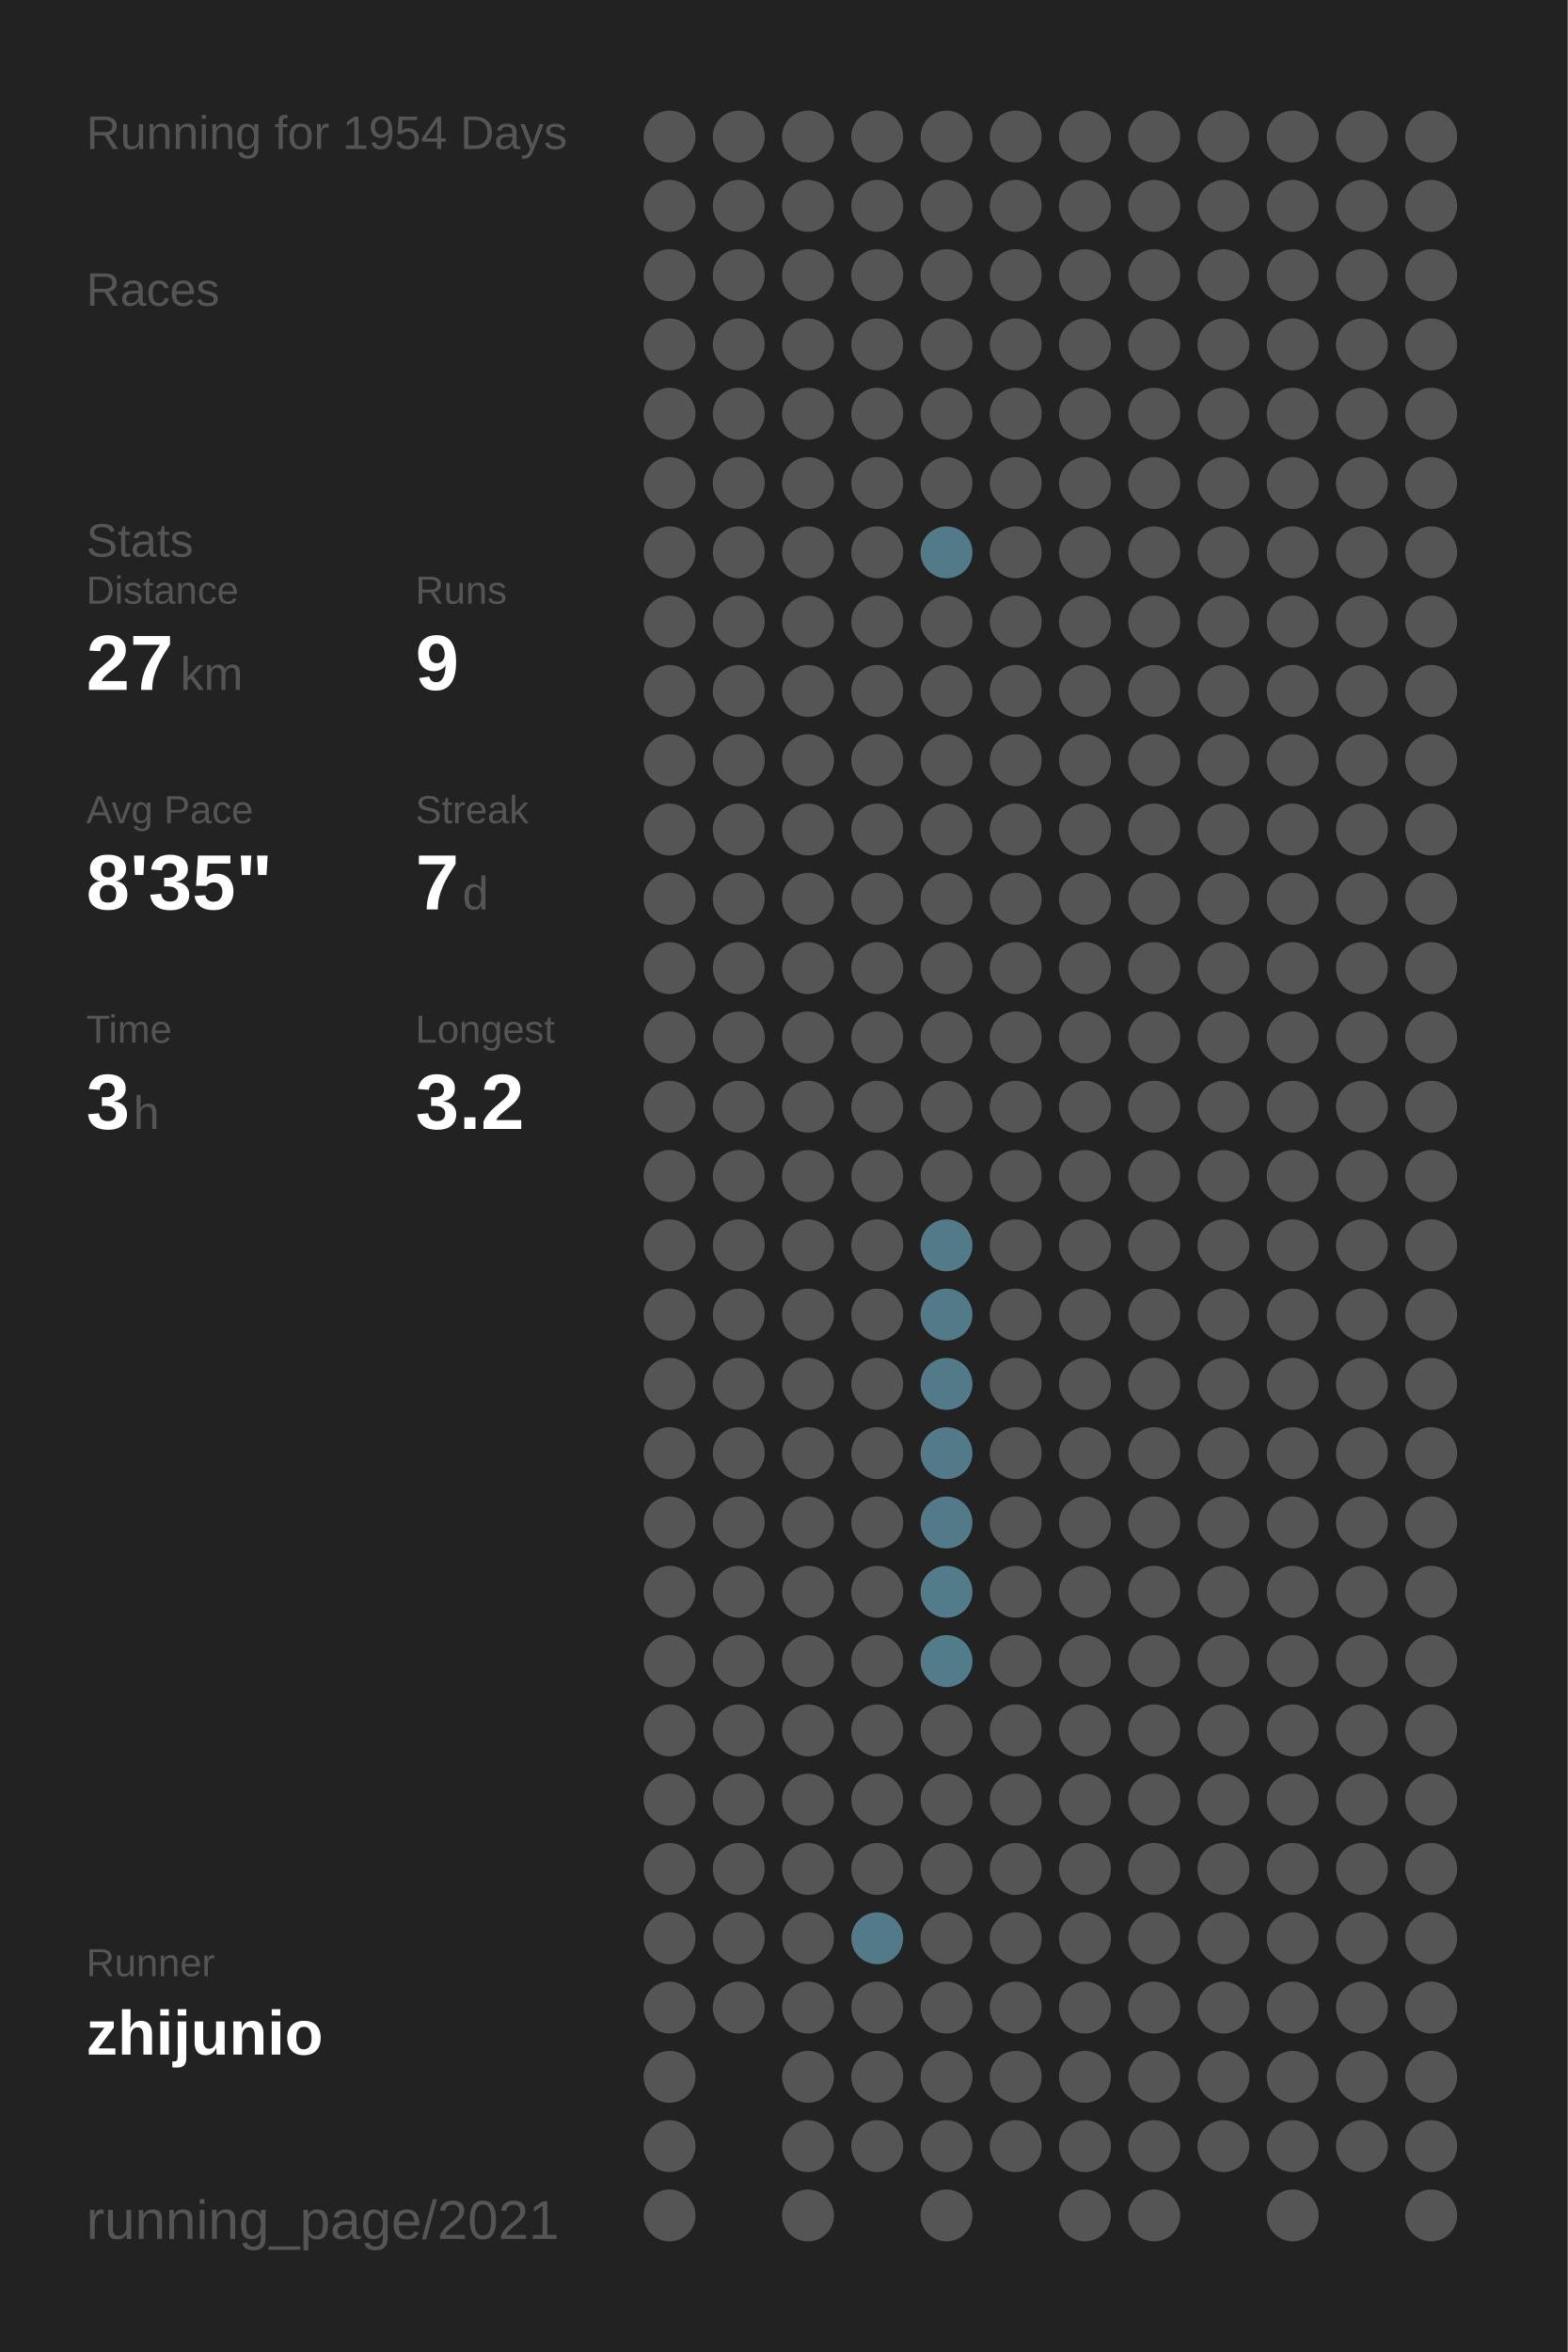
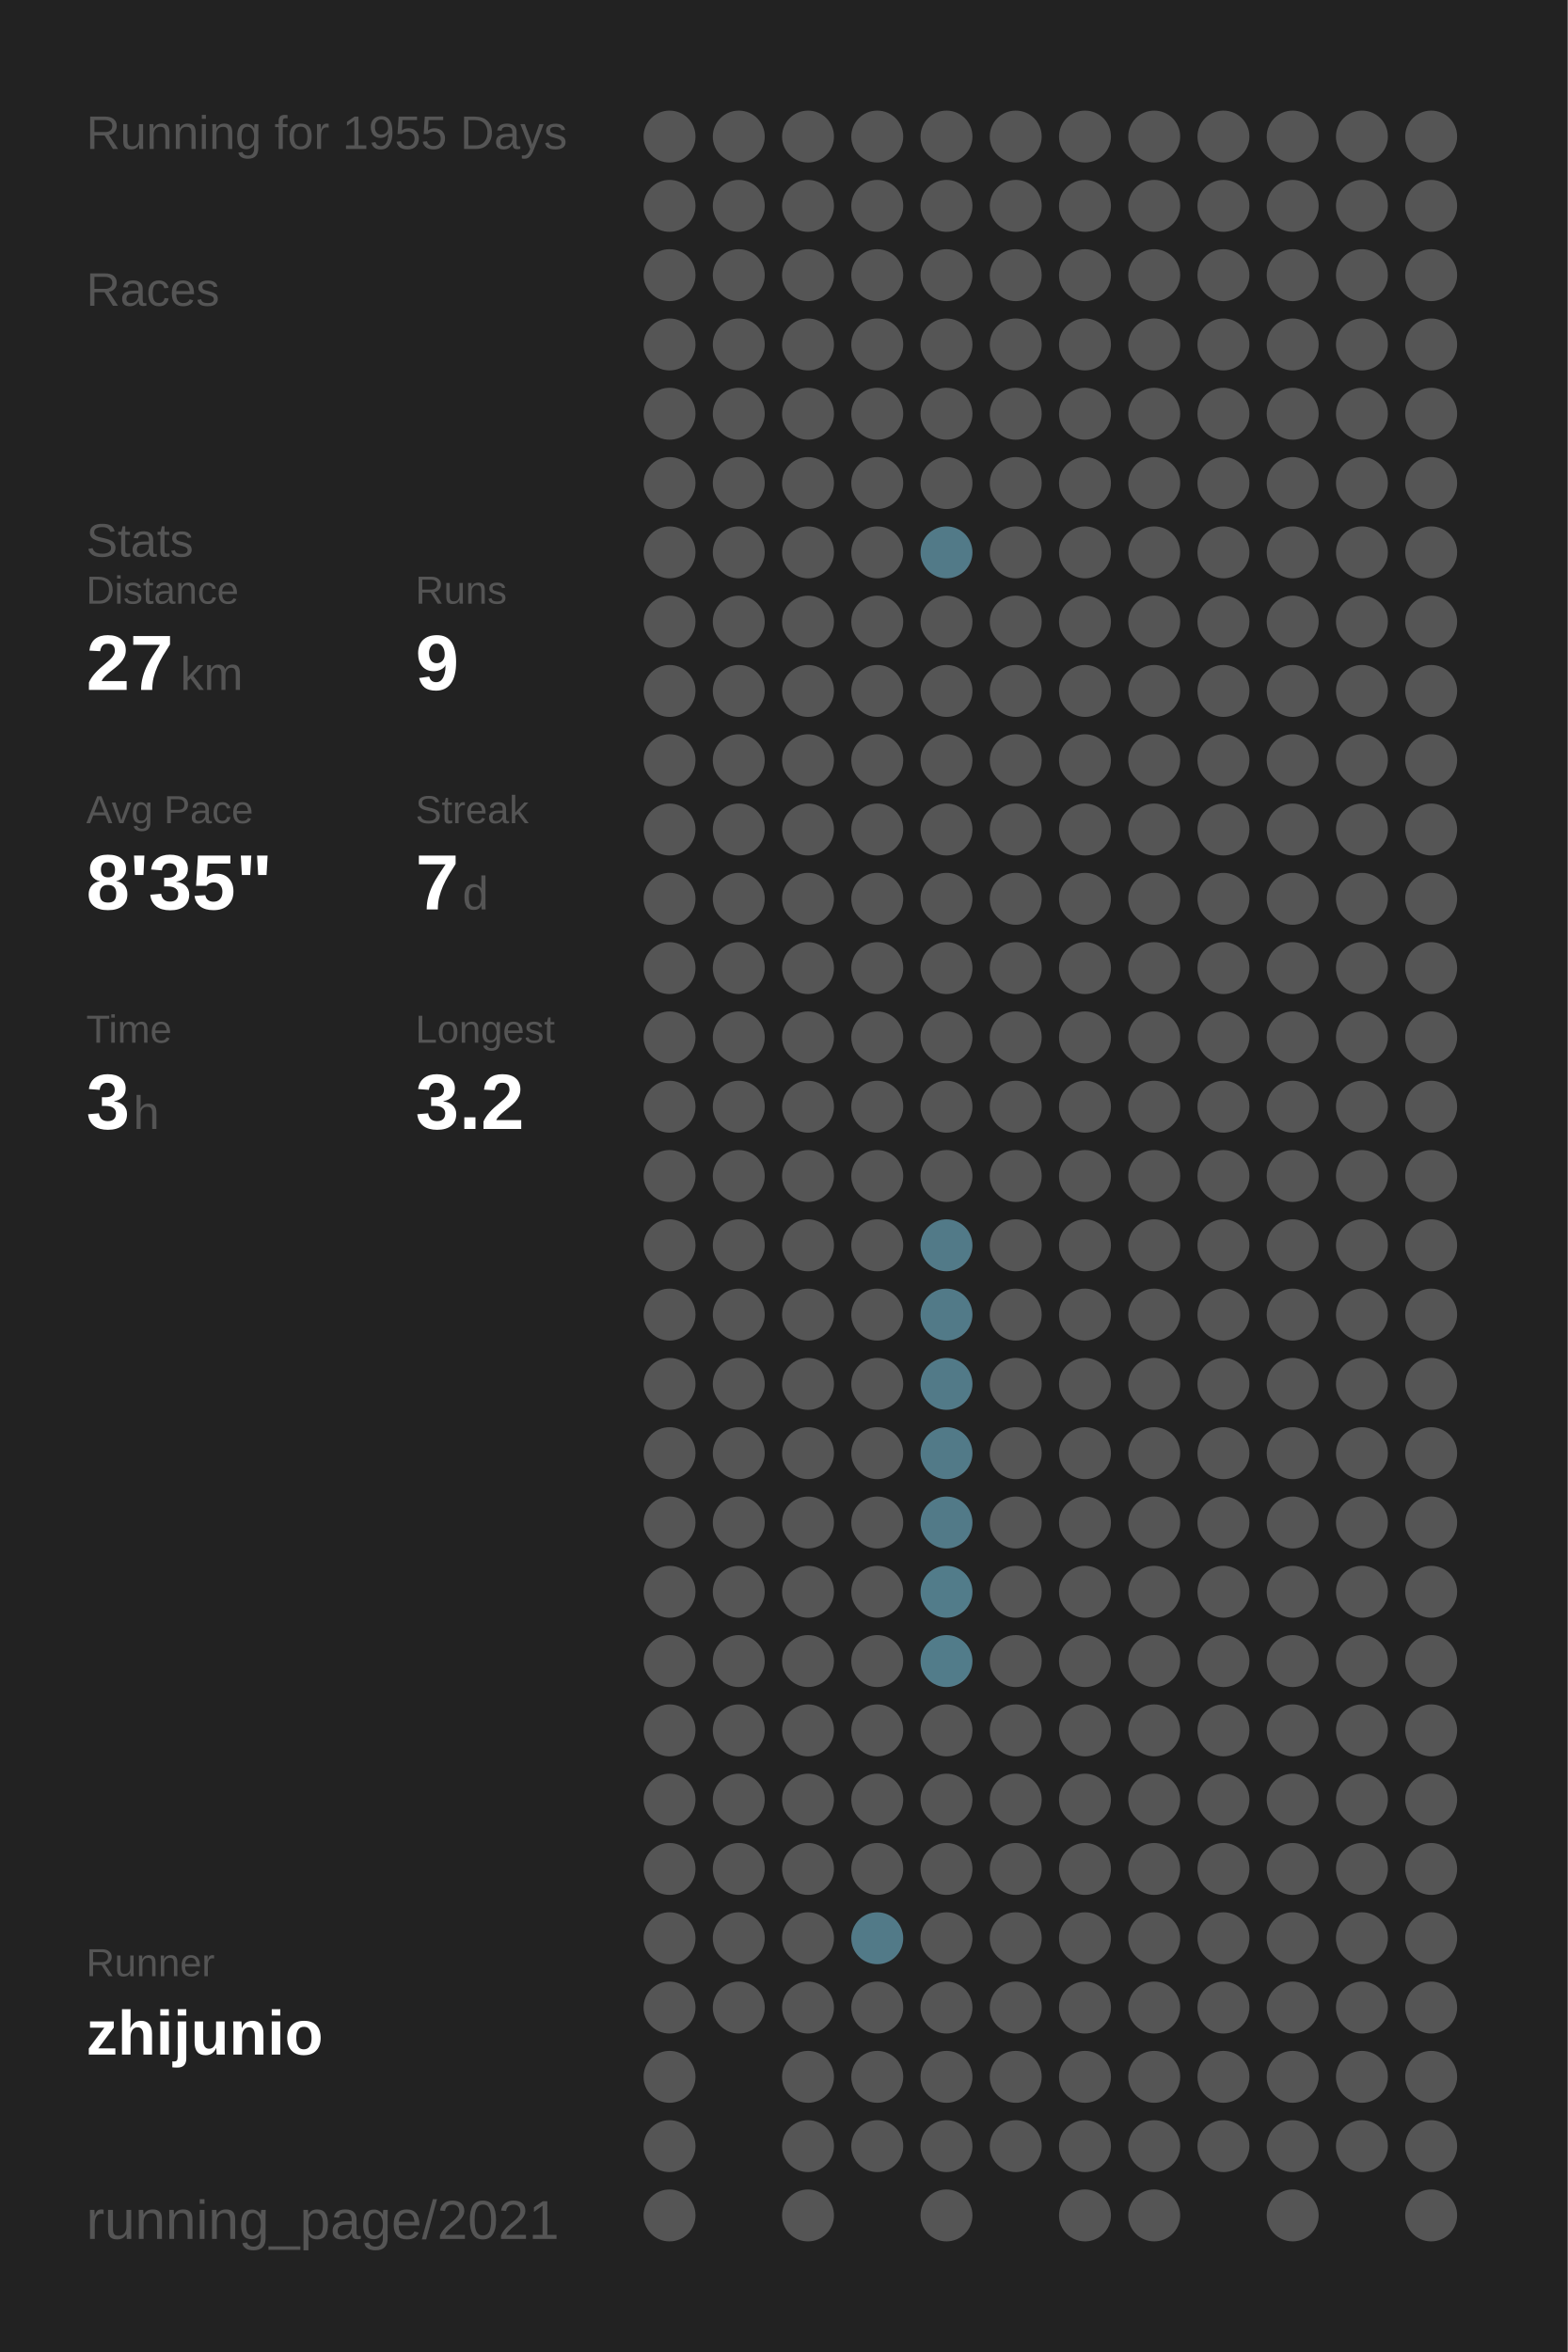
<svg xmlns="http://www.w3.org/2000/svg" baseProfile="full" height="300mm" version="1.1" viewBox="0,0,200,300" width="200mm">
  <defs />
  <rect fill="#222222" height="300" width="200" x="0" y="0" />
-   <text fill="#555555" style="font-size:6px; font-family:Arial;" x="11" y="19">Running for 1954 Days</text>
+   <text fill="#555555" style="font-size:6px; font-family:Arial;" x="11" y="19">Running for 1955 Days</text>
  <text fill="#555555" style="font-size:6px; font-family:Arial;" x="11" y="39">Races</text>
  <text fill="#555555" style="font-size:6px; font-family:Arial;" x="11" y="71">Stats</text>
  <text fill="#555555" style="font-size:5px; font-family:Arial;" x="11" y="77">Distance</text>
  <text fill="#FFFFFF" style="font-size:10px; font-family:Arial; font-weight:bold;" x="11" y="88">27</text>
  <text fill="#555555" style="font-size:6px; font-family:Arial;" x="23" y="88">km</text>
  <text fill="#555555" style="font-size:5px; font-family:Arial;" x="53" y="77">Runs</text>
  <text fill="#FFFFFF" style="font-size:10px; font-family:Arial; font-weight:bold;" x="53" y="88">9</text>
  <text fill="#555555" style="font-size:5px; font-family:Arial;" x="11" y="105">Avg Pace</text>
  <text fill="#FFFFFF" style="font-size:10px; font-family:Arial; font-weight:bold;" x="11" y="116">8'35"</text>
  <text fill="#555555" style="font-size:5px; font-family:Arial;" x="53" y="105">Streak</text>
  <text fill="#FFFFFF" style="font-size:10px; font-family:Arial; font-weight:bold;" x="53" y="116">7</text>
  <text fill="#555555" style="font-size:6px; font-family:Arial;" x="59" y="116">d</text>
  <text fill="#555555" style="font-size:5px; font-family:Arial;" x="11" y="133">Time</text>
  <text fill="#FFFFFF" style="font-size:10px; font-family:Arial; font-weight:bold;" x="11" y="144">3</text>
  <text fill="#555555" style="font-size:6px; font-family:Arial;" x="17" y="144">h</text>
  <text fill="#555555" style="font-size:5px; font-family:Arial;" x="53" y="133">Longest</text>
  <text fill="#FFFFFF" style="font-size:10px; font-family:Arial; font-weight:bold;" x="53" y="144">3.2</text>
  <text fill="#555555" style="font-size:5px; font-family:Arial;" x="11" y="252.065">Runner</text>
  <text fill="#FFFFFF" style="font-size:8px; font-family:Arial; font-weight:bold;" x="11" y="262.065">zhijunio</text>
  <text fill="#555555" style="font-size:7px; font-family:Arial;" x="11" y="285.581">running_page/2021</text>
  <circle cx="85.417" cy="17.419" fill="#555555" r="3.312" />
  <circle cx="85.417" cy="26.258" fill="#555555" r="3.312" />
  <circle cx="85.417" cy="35.097" fill="#555555" r="3.312" />
  <circle cx="85.417" cy="43.935" fill="#555555" r="3.312" />
  <circle cx="85.417" cy="52.774" fill="#555555" r="3.312" />
  <circle cx="85.417" cy="61.613" fill="#555555" r="3.312" />
  <circle cx="85.417" cy="70.452" fill="#555555" r="3.312" />
  <circle cx="85.417" cy="79.29" fill="#555555" r="3.312" />
  <circle cx="85.417" cy="88.129" fill="#555555" r="3.312" />
  <circle cx="85.417" cy="96.968" fill="#555555" r="3.312" />
  <circle cx="85.417" cy="105.806" fill="#555555" r="3.312" />
  <circle cx="85.417" cy="114.645" fill="#555555" r="3.312" />
  <circle cx="85.417" cy="123.484" fill="#555555" r="3.312" />
  <circle cx="85.417" cy="132.323" fill="#555555" r="3.312" />
  <circle cx="85.417" cy="141.161" fill="#555555" r="3.312" />
  <circle cx="85.417" cy="150" fill="#555555" r="3.312" />
  <circle cx="85.417" cy="158.839" fill="#555555" r="3.312" />
  <circle cx="85.417" cy="167.677" fill="#555555" r="3.312" />
  <circle cx="85.417" cy="176.516" fill="#555555" r="3.312" />
  <circle cx="85.417" cy="185.355" fill="#555555" r="3.312" />
  <circle cx="85.417" cy="194.194" fill="#555555" r="3.312" />
  <circle cx="85.417" cy="203.032" fill="#555555" r="3.312" />
  <circle cx="85.417" cy="211.871" fill="#555555" r="3.312" />
  <circle cx="85.417" cy="220.71" fill="#555555" r="3.312" />
  <circle cx="85.417" cy="229.548" fill="#555555" r="3.312" />
  <circle cx="85.417" cy="238.387" fill="#555555" r="3.312" />
  <circle cx="85.417" cy="247.226" fill="#555555" r="3.312" />
  <circle cx="85.417" cy="256.065" fill="#555555" r="3.312" />
  <circle cx="85.417" cy="264.903" fill="#555555" r="3.312" />
  <circle cx="85.417" cy="273.742" fill="#555555" r="3.312" />
  <circle cx="85.417" cy="282.581" fill="#555555" r="3.312" />
  <circle cx="94.25" cy="17.419" fill="#555555" r="3.312" />
  <circle cx="94.25" cy="26.258" fill="#555555" r="3.312" />
  <circle cx="94.25" cy="35.097" fill="#555555" r="3.312" />
  <circle cx="94.25" cy="43.935" fill="#555555" r="3.312" />
  <circle cx="94.25" cy="52.774" fill="#555555" r="3.312" />
  <circle cx="94.25" cy="61.613" fill="#555555" r="3.312" />
  <circle cx="94.25" cy="70.452" fill="#555555" r="3.312" />
  <circle cx="94.25" cy="79.29" fill="#555555" r="3.312" />
  <circle cx="94.25" cy="88.129" fill="#555555" r="3.312" />
  <circle cx="94.25" cy="96.968" fill="#555555" r="3.312" />
  <circle cx="94.25" cy="105.806" fill="#555555" r="3.312" />
  <circle cx="94.25" cy="114.645" fill="#555555" r="3.312" />
  <circle cx="94.25" cy="123.484" fill="#555555" r="3.312" />
  <circle cx="94.25" cy="132.323" fill="#555555" r="3.312" />
  <circle cx="94.25" cy="141.161" fill="#555555" r="3.312" />
  <circle cx="94.25" cy="150" fill="#555555" r="3.312" />
  <circle cx="94.25" cy="158.839" fill="#555555" r="3.312" />
  <circle cx="94.25" cy="167.677" fill="#555555" r="3.312" />
  <circle cx="94.25" cy="176.516" fill="#555555" r="3.312" />
  <circle cx="94.25" cy="185.355" fill="#555555" r="3.312" />
  <circle cx="94.25" cy="194.194" fill="#555555" r="3.312" />
  <circle cx="94.25" cy="203.032" fill="#555555" r="3.312" />
  <circle cx="94.25" cy="211.871" fill="#555555" r="3.312" />
  <circle cx="94.25" cy="220.71" fill="#555555" r="3.312" />
  <circle cx="94.25" cy="229.548" fill="#555555" r="3.312" />
  <circle cx="94.25" cy="238.387" fill="#555555" r="3.312" />
  <circle cx="94.25" cy="247.226" fill="#555555" r="3.312" />
  <circle cx="94.25" cy="256.065" fill="#555555" r="3.312" />
  <circle cx="103.083" cy="17.419" fill="#555555" r="3.312" />
  <circle cx="103.083" cy="26.258" fill="#555555" r="3.312" />
  <circle cx="103.083" cy="35.097" fill="#555555" r="3.312" />
  <circle cx="103.083" cy="43.935" fill="#555555" r="3.312" />
  <circle cx="103.083" cy="52.774" fill="#555555" r="3.312" />
  <circle cx="103.083" cy="61.613" fill="#555555" r="3.312" />
  <circle cx="103.083" cy="70.452" fill="#555555" r="3.312" />
  <circle cx="103.083" cy="79.29" fill="#555555" r="3.312" />
  <circle cx="103.083" cy="88.129" fill="#555555" r="3.312" />
  <circle cx="103.083" cy="96.968" fill="#555555" r="3.312" />
  <circle cx="103.083" cy="105.806" fill="#555555" r="3.312" />
  <circle cx="103.083" cy="114.645" fill="#555555" r="3.312" />
  <circle cx="103.083" cy="123.484" fill="#555555" r="3.312" />
  <circle cx="103.083" cy="132.323" fill="#555555" r="3.312" />
  <circle cx="103.083" cy="141.161" fill="#555555" r="3.312" />
  <circle cx="103.083" cy="150" fill="#555555" r="3.312" />
  <circle cx="103.083" cy="158.839" fill="#555555" r="3.312" />
  <circle cx="103.083" cy="167.677" fill="#555555" r="3.312" />
  <circle cx="103.083" cy="176.516" fill="#555555" r="3.312" />
  <circle cx="103.083" cy="185.355" fill="#555555" r="3.312" />
  <circle cx="103.083" cy="194.194" fill="#555555" r="3.312" />
  <circle cx="103.083" cy="203.032" fill="#555555" r="3.312" />
  <circle cx="103.083" cy="211.871" fill="#555555" r="3.312" />
  <circle cx="103.083" cy="220.71" fill="#555555" r="3.312" />
  <circle cx="103.083" cy="229.548" fill="#555555" r="3.312" />
  <circle cx="103.083" cy="238.387" fill="#555555" r="3.312" />
  <circle cx="103.083" cy="247.226" fill="#555555" r="3.312" />
  <circle cx="103.083" cy="256.065" fill="#555555" r="3.312" />
  <circle cx="103.083" cy="264.903" fill="#555555" r="3.312" />
  <circle cx="103.083" cy="273.742" fill="#555555" r="3.312" />
  <circle cx="103.083" cy="282.581" fill="#555555" r="3.312" />
  <circle cx="111.917" cy="17.419" fill="#555555" r="3.312" />
  <circle cx="111.917" cy="26.258" fill="#555555" r="3.312" />
  <circle cx="111.917" cy="35.097" fill="#555555" r="3.312" />
  <circle cx="111.917" cy="43.935" fill="#555555" r="3.312" />
  <circle cx="111.917" cy="52.774" fill="#555555" r="3.312" />
  <circle cx="111.917" cy="61.613" fill="#555555" r="3.312" />
  <circle cx="111.917" cy="70.452" fill="#555555" r="3.312" />
  <circle cx="111.917" cy="79.29" fill="#555555" r="3.312" />
  <circle cx="111.917" cy="88.129" fill="#555555" r="3.312" />
  <circle cx="111.917" cy="96.968" fill="#555555" r="3.312" />
  <circle cx="111.917" cy="105.806" fill="#555555" r="3.312" />
  <circle cx="111.917" cy="114.645" fill="#555555" r="3.312" />
  <circle cx="111.917" cy="123.484" fill="#555555" r="3.312" />
  <circle cx="111.917" cy="132.323" fill="#555555" r="3.312" />
  <circle cx="111.917" cy="141.161" fill="#555555" r="3.312" />
  <circle cx="111.917" cy="150" fill="#555555" r="3.312" />
  <circle cx="111.917" cy="158.839" fill="#555555" r="3.312" />
  <circle cx="111.917" cy="167.677" fill="#555555" r="3.312" />
  <circle cx="111.917" cy="176.516" fill="#555555" r="3.312" />
  <circle cx="111.917" cy="185.355" fill="#555555" r="3.312" />
  <circle cx="111.917" cy="194.194" fill="#555555" r="3.312" />
  <circle cx="111.917" cy="203.032" fill="#555555" r="3.312" />
  <circle cx="111.917" cy="211.871" fill="#555555" r="3.312" />
  <circle cx="111.917" cy="220.71" fill="#555555" r="3.312" />
  <circle cx="111.917" cy="229.548" fill="#555555" r="3.312" />
  <circle cx="111.917" cy="238.387" fill="#555555" r="3.312" />
  <circle cx="111.917" cy="247.226" fill="#527a88" r="3.312" />
  <circle cx="111.917" cy="256.065" fill="#555555" r="3.312" />
  <circle cx="111.917" cy="264.903" fill="#555555" r="3.312" />
  <circle cx="111.917" cy="273.742" fill="#555555" r="3.312" />
  <circle cx="120.75" cy="17.419" fill="#555555" r="3.312" />
  <circle cx="120.75" cy="26.258" fill="#555555" r="3.312" />
  <circle cx="120.75" cy="35.097" fill="#555555" r="3.312" />
  <circle cx="120.75" cy="43.935" fill="#555555" r="3.312" />
  <circle cx="120.75" cy="52.774" fill="#555555" r="3.312" />
  <circle cx="120.75" cy="61.613" fill="#555555" r="3.312" />
  <circle cx="120.75" cy="70.452" fill="#527a88" r="3.312" />
  <circle cx="120.75" cy="79.29" fill="#555555" r="3.312" />
  <circle cx="120.75" cy="88.129" fill="#555555" r="3.312" />
  <circle cx="120.75" cy="96.968" fill="#555555" r="3.312" />
  <circle cx="120.75" cy="105.806" fill="#555555" r="3.312" />
  <circle cx="120.75" cy="114.645" fill="#555555" r="3.312" />
  <circle cx="120.75" cy="123.484" fill="#555555" r="3.312" />
  <circle cx="120.75" cy="132.323" fill="#555555" r="3.312" />
  <circle cx="120.75" cy="141.161" fill="#555555" r="3.312" />
  <circle cx="120.75" cy="150" fill="#555555" r="3.312" />
  <circle cx="120.75" cy="158.839" fill="#527a88" r="3.312" />
  <circle cx="120.75" cy="167.677" fill="#527a88" r="3.312" />
  <circle cx="120.75" cy="176.516" fill="#527a88" r="3.312" />
  <circle cx="120.75" cy="185.355" fill="#527a88" r="3.312" />
  <circle cx="120.75" cy="194.194" fill="#527a88" r="3.312" />
  <circle cx="120.75" cy="203.032" fill="#527c8a" r="3.312" />
  <circle cx="120.75" cy="211.871" fill="#527c8a" r="3.312" />
  <circle cx="120.75" cy="220.71" fill="#555555" r="3.312" />
  <circle cx="120.75" cy="229.548" fill="#555555" r="3.312" />
  <circle cx="120.75" cy="238.387" fill="#555555" r="3.312" />
  <circle cx="120.75" cy="247.226" fill="#555555" r="3.312" />
  <circle cx="120.75" cy="256.065" fill="#555555" r="3.312" />
  <circle cx="120.75" cy="264.903" fill="#555555" r="3.312" />
  <circle cx="120.75" cy="273.742" fill="#555555" r="3.312" />
  <circle cx="120.75" cy="282.581" fill="#555555" r="3.312" />
  <circle cx="129.583" cy="17.419" fill="#555555" r="3.312" />
  <circle cx="129.583" cy="26.258" fill="#555555" r="3.312" />
  <circle cx="129.583" cy="35.097" fill="#555555" r="3.312" />
  <circle cx="129.583" cy="43.935" fill="#555555" r="3.312" />
  <circle cx="129.583" cy="52.774" fill="#555555" r="3.312" />
  <circle cx="129.583" cy="61.613" fill="#555555" r="3.312" />
  <circle cx="129.583" cy="70.452" fill="#555555" r="3.312" />
  <circle cx="129.583" cy="79.29" fill="#555555" r="3.312" />
  <circle cx="129.583" cy="88.129" fill="#555555" r="3.312" />
  <circle cx="129.583" cy="96.968" fill="#555555" r="3.312" />
  <circle cx="129.583" cy="105.806" fill="#555555" r="3.312" />
  <circle cx="129.583" cy="114.645" fill="#555555" r="3.312" />
  <circle cx="129.583" cy="123.484" fill="#555555" r="3.312" />
  <circle cx="129.583" cy="132.323" fill="#555555" r="3.312" />
  <circle cx="129.583" cy="141.161" fill="#555555" r="3.312" />
  <circle cx="129.583" cy="150" fill="#555555" r="3.312" />
  <circle cx="129.583" cy="158.839" fill="#555555" r="3.312" />
  <circle cx="129.583" cy="167.677" fill="#555555" r="3.312" />
  <circle cx="129.583" cy="176.516" fill="#555555" r="3.312" />
  <circle cx="129.583" cy="185.355" fill="#555555" r="3.312" />
  <circle cx="129.583" cy="194.194" fill="#555555" r="3.312" />
  <circle cx="129.583" cy="203.032" fill="#555555" r="3.312" />
  <circle cx="129.583" cy="211.871" fill="#555555" r="3.312" />
  <circle cx="129.583" cy="220.71" fill="#555555" r="3.312" />
  <circle cx="129.583" cy="229.548" fill="#555555" r="3.312" />
  <circle cx="129.583" cy="238.387" fill="#555555" r="3.312" />
  <circle cx="129.583" cy="247.226" fill="#555555" r="3.312" />
  <circle cx="129.583" cy="256.065" fill="#555555" r="3.312" />
  <circle cx="129.583" cy="264.903" fill="#555555" r="3.312" />
  <circle cx="129.583" cy="273.742" fill="#555555" r="3.312" />
  <circle cx="138.417" cy="17.419" fill="#555555" r="3.312" />
  <circle cx="138.417" cy="26.258" fill="#555555" r="3.312" />
  <circle cx="138.417" cy="35.097" fill="#555555" r="3.312" />
  <circle cx="138.417" cy="43.935" fill="#555555" r="3.312" />
  <circle cx="138.417" cy="52.774" fill="#555555" r="3.312" />
  <circle cx="138.417" cy="61.613" fill="#555555" r="3.312" />
  <circle cx="138.417" cy="70.452" fill="#555555" r="3.312" />
  <circle cx="138.417" cy="79.29" fill="#555555" r="3.312" />
  <circle cx="138.417" cy="88.129" fill="#555555" r="3.312" />
  <circle cx="138.417" cy="96.968" fill="#555555" r="3.312" />
  <circle cx="138.417" cy="105.806" fill="#555555" r="3.312" />
  <circle cx="138.417" cy="114.645" fill="#555555" r="3.312" />
  <circle cx="138.417" cy="123.484" fill="#555555" r="3.312" />
  <circle cx="138.417" cy="132.323" fill="#555555" r="3.312" />
  <circle cx="138.417" cy="141.161" fill="#555555" r="3.312" />
  <circle cx="138.417" cy="150" fill="#555555" r="3.312" />
  <circle cx="138.417" cy="158.839" fill="#555555" r="3.312" />
  <circle cx="138.417" cy="167.677" fill="#555555" r="3.312" />
  <circle cx="138.417" cy="176.516" fill="#555555" r="3.312" />
  <circle cx="138.417" cy="185.355" fill="#555555" r="3.312" />
  <circle cx="138.417" cy="194.194" fill="#555555" r="3.312" />
  <circle cx="138.417" cy="203.032" fill="#555555" r="3.312" />
  <circle cx="138.417" cy="211.871" fill="#555555" r="3.312" />
  <circle cx="138.417" cy="220.71" fill="#555555" r="3.312" />
  <circle cx="138.417" cy="229.548" fill="#555555" r="3.312" />
  <circle cx="138.417" cy="238.387" fill="#555555" r="3.312" />
  <circle cx="138.417" cy="247.226" fill="#555555" r="3.312" />
  <circle cx="138.417" cy="256.065" fill="#555555" r="3.312" />
  <circle cx="138.417" cy="264.903" fill="#555555" r="3.312" />
  <circle cx="138.417" cy="273.742" fill="#555555" r="3.312" />
  <circle cx="138.417" cy="282.581" fill="#555555" r="3.312" />
  <circle cx="147.25" cy="17.419" fill="#555555" r="3.312" />
  <circle cx="147.25" cy="26.258" fill="#555555" r="3.312" />
  <circle cx="147.25" cy="35.097" fill="#555555" r="3.312" />
  <circle cx="147.25" cy="43.935" fill="#555555" r="3.312" />
  <circle cx="147.25" cy="52.774" fill="#555555" r="3.312" />
  <circle cx="147.25" cy="61.613" fill="#555555" r="3.312" />
  <circle cx="147.25" cy="70.452" fill="#555555" r="3.312" />
  <circle cx="147.25" cy="79.29" fill="#555555" r="3.312" />
  <circle cx="147.25" cy="88.129" fill="#555555" r="3.312" />
  <circle cx="147.25" cy="96.968" fill="#555555" r="3.312" />
  <circle cx="147.25" cy="105.806" fill="#555555" r="3.312" />
  <circle cx="147.25" cy="114.645" fill="#555555" r="3.312" />
  <circle cx="147.25" cy="123.484" fill="#555555" r="3.312" />
  <circle cx="147.25" cy="132.323" fill="#555555" r="3.312" />
  <circle cx="147.25" cy="141.161" fill="#555555" r="3.312" />
  <circle cx="147.25" cy="150" fill="#555555" r="3.312" />
  <circle cx="147.25" cy="158.839" fill="#555555" r="3.312" />
  <circle cx="147.25" cy="167.677" fill="#555555" r="3.312" />
  <circle cx="147.25" cy="176.516" fill="#555555" r="3.312" />
  <circle cx="147.25" cy="185.355" fill="#555555" r="3.312" />
  <circle cx="147.25" cy="194.194" fill="#555555" r="3.312" />
  <circle cx="147.25" cy="203.032" fill="#555555" r="3.312" />
  <circle cx="147.25" cy="211.871" fill="#555555" r="3.312" />
  <circle cx="147.25" cy="220.71" fill="#555555" r="3.312" />
  <circle cx="147.25" cy="229.548" fill="#555555" r="3.312" />
  <circle cx="147.25" cy="238.387" fill="#555555" r="3.312" />
  <circle cx="147.25" cy="247.226" fill="#555555" r="3.312" />
  <circle cx="147.25" cy="256.065" fill="#555555" r="3.312" />
  <circle cx="147.25" cy="264.903" fill="#555555" r="3.312" />
  <circle cx="147.25" cy="273.742" fill="#555555" r="3.312" />
  <circle cx="147.25" cy="282.581" fill="#555555" r="3.312" />
  <circle cx="156.083" cy="17.419" fill="#555555" r="3.312" />
  <circle cx="156.083" cy="26.258" fill="#555555" r="3.312" />
  <circle cx="156.083" cy="35.097" fill="#555555" r="3.312" />
  <circle cx="156.083" cy="43.935" fill="#555555" r="3.312" />
  <circle cx="156.083" cy="52.774" fill="#555555" r="3.312" />
  <circle cx="156.083" cy="61.613" fill="#555555" r="3.312" />
  <circle cx="156.083" cy="70.452" fill="#555555" r="3.312" />
  <circle cx="156.083" cy="79.29" fill="#555555" r="3.312" />
  <circle cx="156.083" cy="88.129" fill="#555555" r="3.312" />
  <circle cx="156.083" cy="96.968" fill="#555555" r="3.312" />
  <circle cx="156.083" cy="105.806" fill="#555555" r="3.312" />
  <circle cx="156.083" cy="114.645" fill="#555555" r="3.312" />
  <circle cx="156.083" cy="123.484" fill="#555555" r="3.312" />
  <circle cx="156.083" cy="132.323" fill="#555555" r="3.312" />
  <circle cx="156.083" cy="141.161" fill="#555555" r="3.312" />
  <circle cx="156.083" cy="150" fill="#555555" r="3.312" />
  <circle cx="156.083" cy="158.839" fill="#555555" r="3.312" />
  <circle cx="156.083" cy="167.677" fill="#555555" r="3.312" />
  <circle cx="156.083" cy="176.516" fill="#555555" r="3.312" />
  <circle cx="156.083" cy="185.355" fill="#555555" r="3.312" />
  <circle cx="156.083" cy="194.194" fill="#555555" r="3.312" />
  <circle cx="156.083" cy="203.032" fill="#555555" r="3.312" />
  <circle cx="156.083" cy="211.871" fill="#555555" r="3.312" />
  <circle cx="156.083" cy="220.71" fill="#555555" r="3.312" />
  <circle cx="156.083" cy="229.548" fill="#555555" r="3.312" />
  <circle cx="156.083" cy="238.387" fill="#555555" r="3.312" />
  <circle cx="156.083" cy="247.226" fill="#555555" r="3.312" />
  <circle cx="156.083" cy="256.065" fill="#555555" r="3.312" />
  <circle cx="156.083" cy="264.903" fill="#555555" r="3.312" />
  <circle cx="156.083" cy="273.742" fill="#555555" r="3.312" />
  <circle cx="164.917" cy="17.419" fill="#555555" r="3.312" />
  <circle cx="164.917" cy="26.258" fill="#555555" r="3.312" />
  <circle cx="164.917" cy="35.097" fill="#555555" r="3.312" />
  <circle cx="164.917" cy="43.935" fill="#555555" r="3.312" />
  <circle cx="164.917" cy="52.774" fill="#555555" r="3.312" />
  <circle cx="164.917" cy="61.613" fill="#555555" r="3.312" />
  <circle cx="164.917" cy="70.452" fill="#555555" r="3.312" />
  <circle cx="164.917" cy="79.29" fill="#555555" r="3.312" />
  <circle cx="164.917" cy="88.129" fill="#555555" r="3.312" />
  <circle cx="164.917" cy="96.968" fill="#555555" r="3.312" />
  <circle cx="164.917" cy="105.806" fill="#555555" r="3.312" />
  <circle cx="164.917" cy="114.645" fill="#555555" r="3.312" />
  <circle cx="164.917" cy="123.484" fill="#555555" r="3.312" />
  <circle cx="164.917" cy="132.323" fill="#555555" r="3.312" />
  <circle cx="164.917" cy="141.161" fill="#555555" r="3.312" />
  <circle cx="164.917" cy="150" fill="#555555" r="3.312" />
  <circle cx="164.917" cy="158.839" fill="#555555" r="3.312" />
  <circle cx="164.917" cy="167.677" fill="#555555" r="3.312" />
  <circle cx="164.917" cy="176.516" fill="#555555" r="3.312" />
  <circle cx="164.917" cy="185.355" fill="#555555" r="3.312" />
  <circle cx="164.917" cy="194.194" fill="#555555" r="3.312" />
  <circle cx="164.917" cy="203.032" fill="#555555" r="3.312" />
  <circle cx="164.917" cy="211.871" fill="#555555" r="3.312" />
  <circle cx="164.917" cy="220.71" fill="#555555" r="3.312" />
  <circle cx="164.917" cy="229.548" fill="#555555" r="3.312" />
  <circle cx="164.917" cy="238.387" fill="#555555" r="3.312" />
  <circle cx="164.917" cy="247.226" fill="#555555" r="3.312" />
  <circle cx="164.917" cy="256.065" fill="#555555" r="3.312" />
  <circle cx="164.917" cy="264.903" fill="#555555" r="3.312" />
  <circle cx="164.917" cy="273.742" fill="#555555" r="3.312" />
  <circle cx="164.917" cy="282.581" fill="#555555" r="3.312" />
  <circle cx="173.75" cy="17.419" fill="#555555" r="3.312" />
  <circle cx="173.75" cy="26.258" fill="#555555" r="3.312" />
  <circle cx="173.75" cy="35.097" fill="#555555" r="3.312" />
  <circle cx="173.75" cy="43.935" fill="#555555" r="3.312" />
  <circle cx="173.75" cy="52.774" fill="#555555" r="3.312" />
  <circle cx="173.75" cy="61.613" fill="#555555" r="3.312" />
  <circle cx="173.75" cy="70.452" fill="#555555" r="3.312" />
  <circle cx="173.75" cy="79.29" fill="#555555" r="3.312" />
  <circle cx="173.75" cy="88.129" fill="#555555" r="3.312" />
  <circle cx="173.75" cy="96.968" fill="#555555" r="3.312" />
  <circle cx="173.75" cy="105.806" fill="#555555" r="3.312" />
  <circle cx="173.75" cy="114.645" fill="#555555" r="3.312" />
  <circle cx="173.75" cy="123.484" fill="#555555" r="3.312" />
  <circle cx="173.75" cy="132.323" fill="#555555" r="3.312" />
  <circle cx="173.75" cy="141.161" fill="#555555" r="3.312" />
  <circle cx="173.75" cy="150" fill="#555555" r="3.312" />
  <circle cx="173.75" cy="158.839" fill="#555555" r="3.312" />
  <circle cx="173.75" cy="167.677" fill="#555555" r="3.312" />
  <circle cx="173.75" cy="176.516" fill="#555555" r="3.312" />
  <circle cx="173.75" cy="185.355" fill="#555555" r="3.312" />
  <circle cx="173.75" cy="194.194" fill="#555555" r="3.312" />
  <circle cx="173.75" cy="203.032" fill="#555555" r="3.312" />
  <circle cx="173.75" cy="211.871" fill="#555555" r="3.312" />
  <circle cx="173.75" cy="220.71" fill="#555555" r="3.312" />
  <circle cx="173.75" cy="229.548" fill="#555555" r="3.312" />
  <circle cx="173.75" cy="238.387" fill="#555555" r="3.312" />
  <circle cx="173.75" cy="247.226" fill="#555555" r="3.312" />
  <circle cx="173.75" cy="256.065" fill="#555555" r="3.312" />
  <circle cx="173.75" cy="264.903" fill="#555555" r="3.312" />
  <circle cx="173.75" cy="273.742" fill="#555555" r="3.312" />
  <circle cx="182.583" cy="17.419" fill="#555555" r="3.312" />
  <circle cx="182.583" cy="26.258" fill="#555555" r="3.312" />
  <circle cx="182.583" cy="35.097" fill="#555555" r="3.312" />
  <circle cx="182.583" cy="43.935" fill="#555555" r="3.312" />
  <circle cx="182.583" cy="52.774" fill="#555555" r="3.312" />
  <circle cx="182.583" cy="61.613" fill="#555555" r="3.312" />
  <circle cx="182.583" cy="70.452" fill="#555555" r="3.312" />
  <circle cx="182.583" cy="79.29" fill="#555555" r="3.312" />
  <circle cx="182.583" cy="88.129" fill="#555555" r="3.312" />
  <circle cx="182.583" cy="96.968" fill="#555555" r="3.312" />
  <circle cx="182.583" cy="105.806" fill="#555555" r="3.312" />
  <circle cx="182.583" cy="114.645" fill="#555555" r="3.312" />
  <circle cx="182.583" cy="123.484" fill="#555555" r="3.312" />
  <circle cx="182.583" cy="132.323" fill="#555555" r="3.312" />
  <circle cx="182.583" cy="141.161" fill="#555555" r="3.312" />
  <circle cx="182.583" cy="150" fill="#555555" r="3.312" />
  <circle cx="182.583" cy="158.839" fill="#555555" r="3.312" />
  <circle cx="182.583" cy="167.677" fill="#555555" r="3.312" />
  <circle cx="182.583" cy="176.516" fill="#555555" r="3.312" />
  <circle cx="182.583" cy="185.355" fill="#555555" r="3.312" />
  <circle cx="182.583" cy="194.194" fill="#555555" r="3.312" />
  <circle cx="182.583" cy="203.032" fill="#555555" r="3.312" />
  <circle cx="182.583" cy="211.871" fill="#555555" r="3.312" />
  <circle cx="182.583" cy="220.71" fill="#555555" r="3.312" />
  <circle cx="182.583" cy="229.548" fill="#555555" r="3.312" />
  <circle cx="182.583" cy="238.387" fill="#555555" r="3.312" />
  <circle cx="182.583" cy="247.226" fill="#555555" r="3.312" />
  <circle cx="182.583" cy="256.065" fill="#555555" r="3.312" />
  <circle cx="182.583" cy="264.903" fill="#555555" r="3.312" />
  <circle cx="182.583" cy="273.742" fill="#555555" r="3.312" />
  <circle cx="182.583" cy="282.581" fill="#555555" r="3.312" />
</svg>
